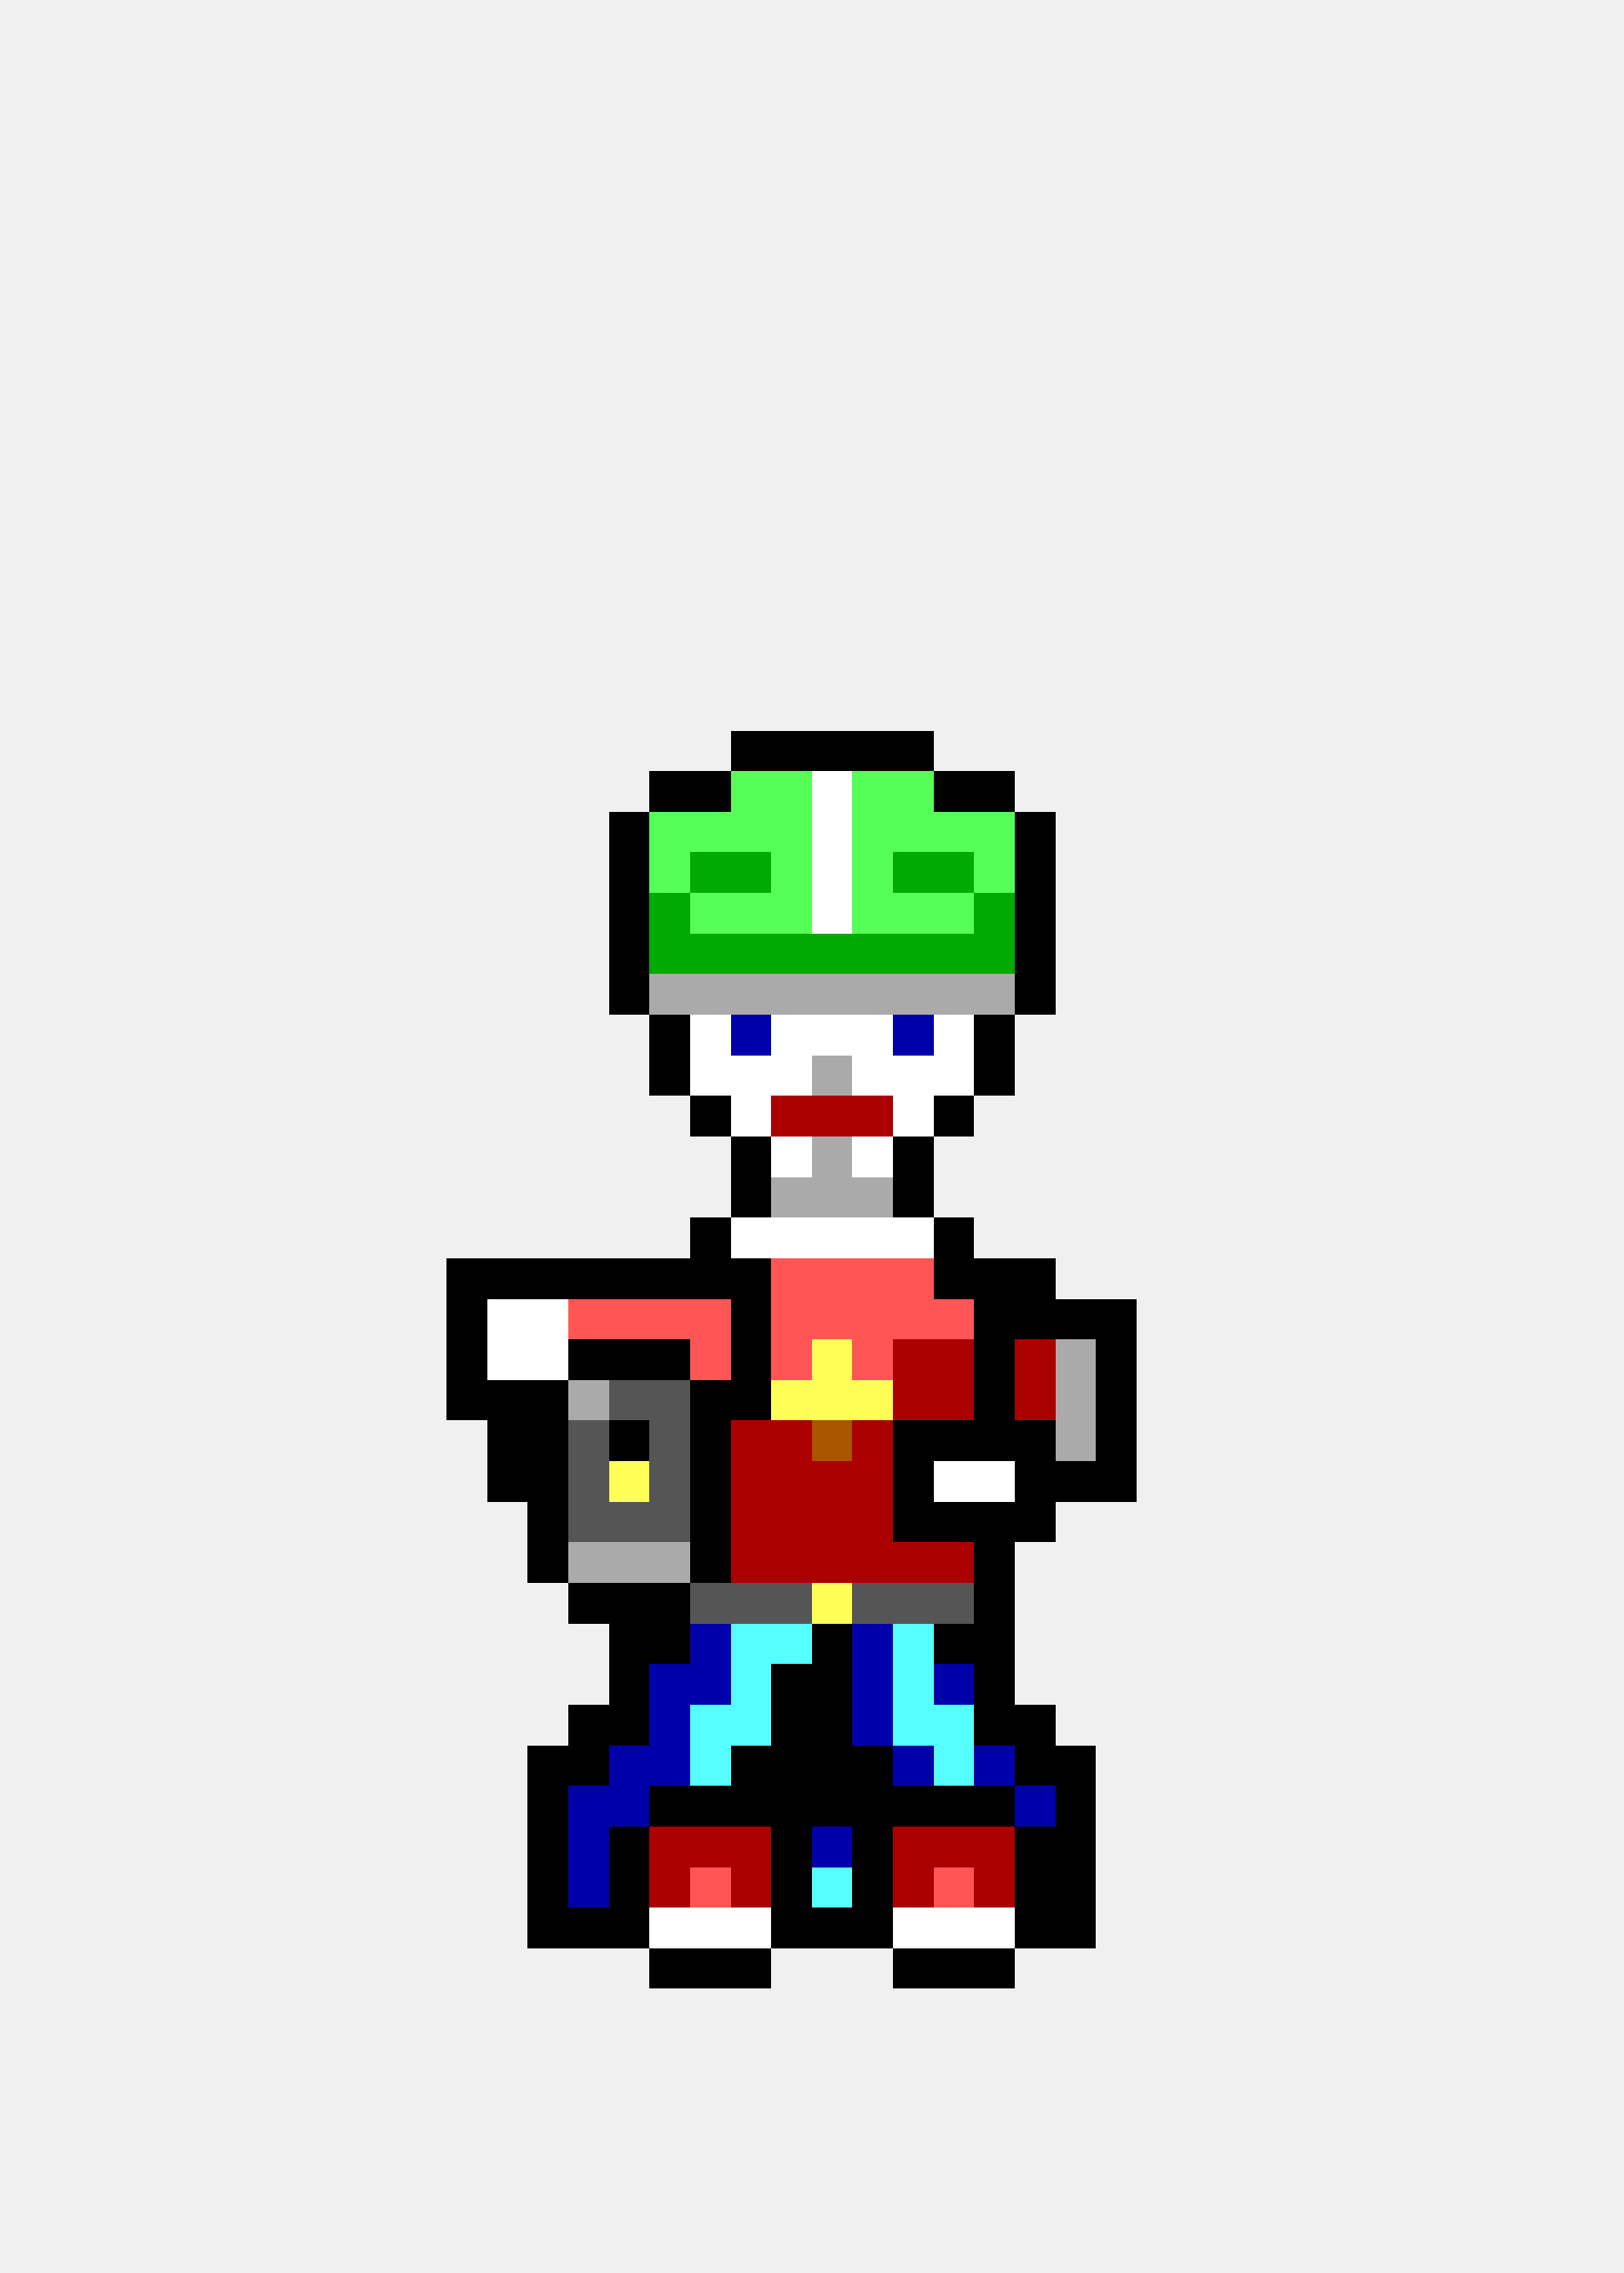
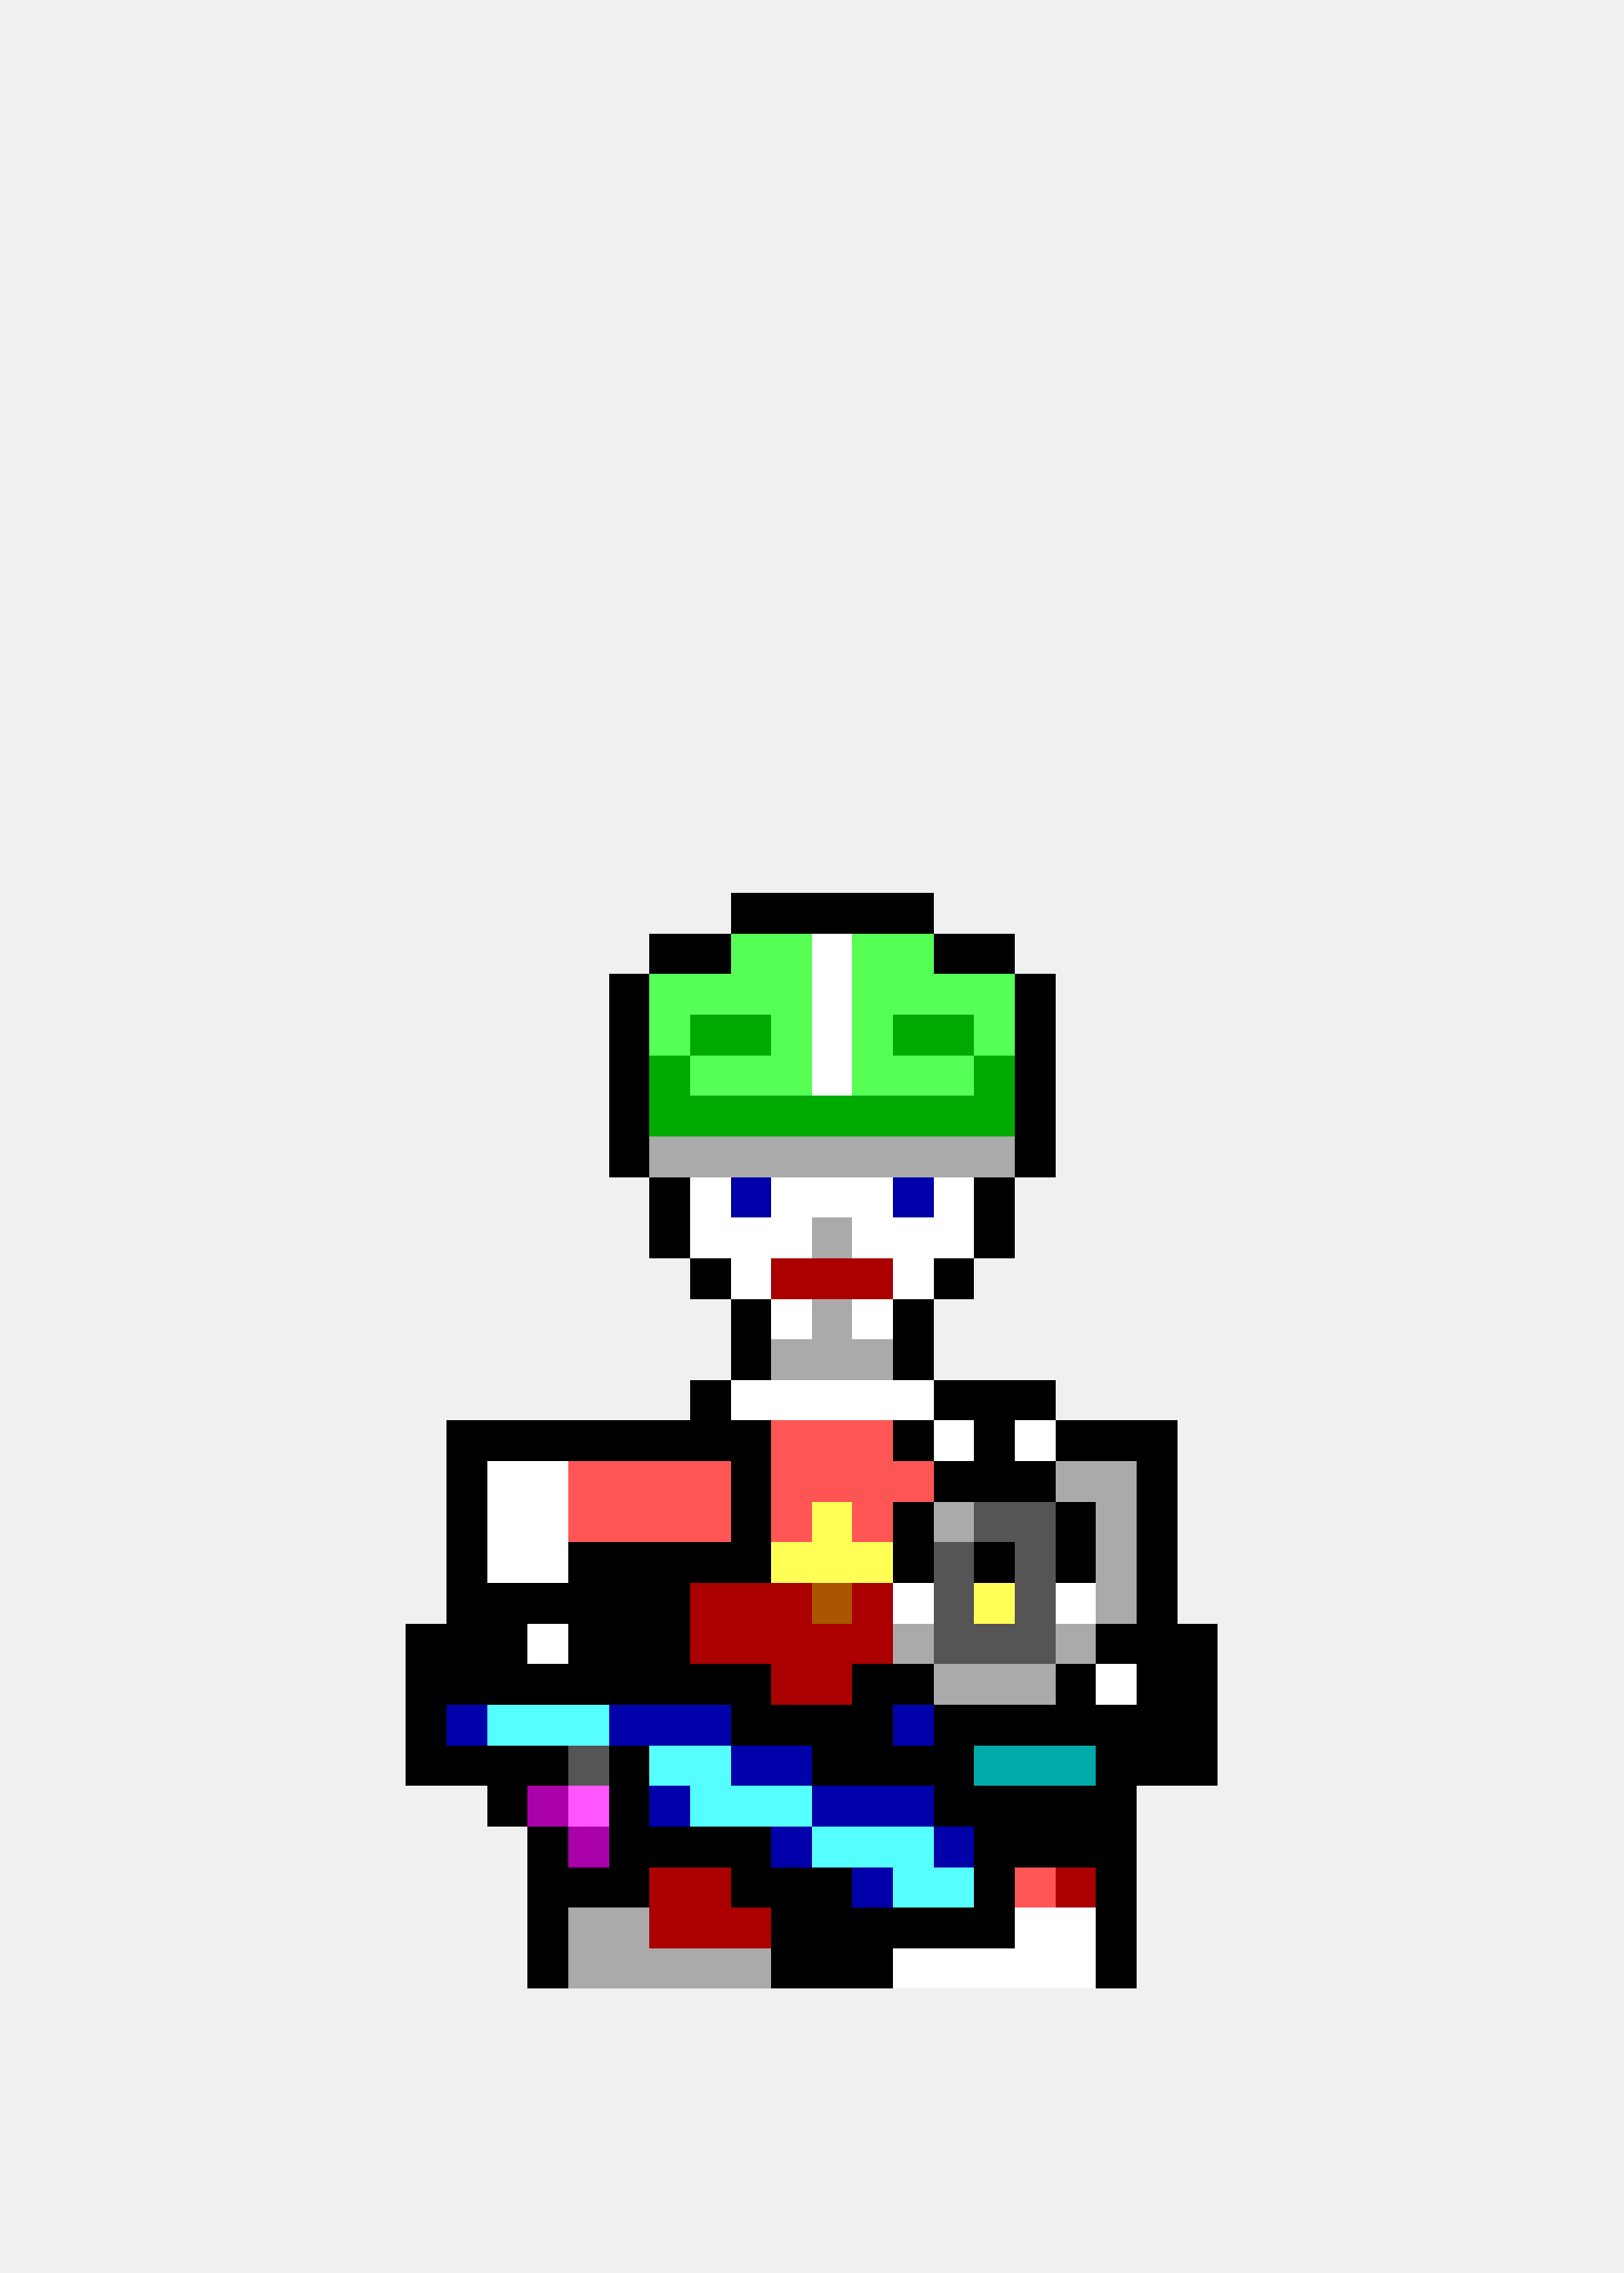
<svg xmlns="http://www.w3.org/2000/svg" width="40" height="56" viewBox="0 0 40 56" shape-rendering="crispEdges">
-   <rect x="18" y="18" width="1" height="1" fill="#000000" />
-   <rect x="19" y="18" width="1" height="1" fill="#000000" />
-   <rect x="20" y="18" width="1" height="1" fill="#000000" />
-   <rect x="21" y="18" width="1" height="1" fill="#000000" />
-   <rect x="22" y="18" width="1" height="1" fill="#000000" />
-   <rect x="16" y="19" width="1" height="1" fill="#000000" />
-   <rect x="17" y="19" width="1" height="1" fill="#000000" />
-   <rect x="18" y="19" width="1" height="1" fill="#55ff55" />
-   <rect x="19" y="19" width="1" height="1" fill="#55ff55" />
-   <rect x="20" y="19" width="1" height="1" fill="#ffffff" />
-   <rect x="21" y="19" width="1" height="1" fill="#55ff55" />
-   <rect x="22" y="19" width="1" height="1" fill="#55ff55" />
-   <rect x="23" y="19" width="1" height="1" fill="#000000" />
-   <rect x="24" y="19" width="1" height="1" fill="#000000" />
-   <rect x="15" y="20" width="1" height="1" fill="#000000" />
-   <rect x="16" y="20" width="1" height="1" fill="#55ff55" />
-   <rect x="17" y="20" width="1" height="1" fill="#55ff55" />
-   <rect x="18" y="20" width="1" height="1" fill="#55ff55" />
-   <rect x="19" y="20" width="1" height="1" fill="#55ff55" />
-   <rect x="20" y="20" width="1" height="1" fill="#ffffff" />
-   <rect x="21" y="20" width="1" height="1" fill="#55ff55" />
-   <rect x="22" y="20" width="1" height="1" fill="#55ff55" />
-   <rect x="23" y="20" width="1" height="1" fill="#55ff55" />
-   <rect x="24" y="20" width="1" height="1" fill="#55ff55" />
-   <rect x="25" y="20" width="1" height="1" fill="#000000" />
-   <rect x="15" y="21" width="1" height="1" fill="#000000" />
-   <rect x="16" y="21" width="1" height="1" fill="#55ff55" />
-   <rect x="17" y="21" width="1" height="1" fill="#00aa00" />
-   <rect x="18" y="21" width="1" height="1" fill="#00aa00" />
-   <rect x="19" y="21" width="1" height="1" fill="#55ff55" />
-   <rect x="20" y="21" width="1" height="1" fill="#ffffff" />
-   <rect x="21" y="21" width="1" height="1" fill="#55ff55" />
-   <rect x="22" y="21" width="1" height="1" fill="#00aa00" />
-   <rect x="23" y="21" width="1" height="1" fill="#00aa00" />
-   <rect x="24" y="21" width="1" height="1" fill="#55ff55" />
-   <rect x="25" y="21" width="1" height="1" fill="#000000" />
-   <rect x="15" y="22" width="1" height="1" fill="#000000" />
-   <rect x="16" y="22" width="1" height="1" fill="#00aa00" />
-   <rect x="17" y="22" width="1" height="1" fill="#55ff55" />
-   <rect x="18" y="22" width="1" height="1" fill="#55ff55" />
-   <rect x="19" y="22" width="1" height="1" fill="#55ff55" />
-   <rect x="20" y="22" width="1" height="1" fill="#ffffff" />
-   <rect x="21" y="22" width="1" height="1" fill="#55ff55" />
-   <rect x="22" y="22" width="1" height="1" fill="#55ff55" />
-   <rect x="23" y="22" width="1" height="1" fill="#55ff55" />
-   <rect x="24" y="22" width="1" height="1" fill="#00aa00" />
-   <rect x="25" y="22" width="1" height="1" fill="#000000" />
-   <rect x="15" y="23" width="1" height="1" fill="#000000" />
-   <rect x="16" y="23" width="1" height="1" fill="#00aa00" />
-   <rect x="17" y="23" width="1" height="1" fill="#00aa00" />
-   <rect x="18" y="23" width="1" height="1" fill="#00aa00" />
-   <rect x="19" y="23" width="1" height="1" fill="#00aa00" />
-   <rect x="20" y="23" width="1" height="1" fill="#00aa00" />
-   <rect x="21" y="23" width="1" height="1" fill="#00aa00" />
-   <rect x="22" y="23" width="1" height="1" fill="#00aa00" />
-   <rect x="23" y="23" width="1" height="1" fill="#00aa00" />
-   <rect x="24" y="23" width="1" height="1" fill="#00aa00" />
-   <rect x="25" y="23" width="1" height="1" fill="#000000" />
+   <rect x="18" y="22" width="1" height="1" fill="#000000" />
+   <rect x="19" y="22" width="1" height="1" fill="#000000" />
+   <rect x="20" y="22" width="1" height="1" fill="#000000" />
+   <rect x="21" y="22" width="1" height="1" fill="#000000" />
+   <rect x="22" y="22" width="1" height="1" fill="#000000" />
+   <rect x="16" y="23" width="1" height="1" fill="#000000" />
+   <rect x="17" y="23" width="1" height="1" fill="#000000" />
+   <rect x="18" y="23" width="1" height="1" fill="#55ff55" />
+   <rect x="19" y="23" width="1" height="1" fill="#55ff55" />
+   <rect x="20" y="23" width="1" height="1" fill="#ffffff" />
+   <rect x="21" y="23" width="1" height="1" fill="#55ff55" />
+   <rect x="22" y="23" width="1" height="1" fill="#55ff55" />
+   <rect x="23" y="23" width="1" height="1" fill="#000000" />
+   <rect x="24" y="23" width="1" height="1" fill="#000000" />
  <rect x="15" y="24" width="1" height="1" fill="#000000" />
-   <rect x="16" y="24" width="1" height="1" fill="#aaaaaa" />
-   <rect x="17" y="24" width="1" height="1" fill="#aaaaaa" />
-   <rect x="18" y="24" width="1" height="1" fill="#aaaaaa" />
-   <rect x="19" y="24" width="1" height="1" fill="#aaaaaa" />
-   <rect x="20" y="24" width="1" height="1" fill="#aaaaaa" />
-   <rect x="21" y="24" width="1" height="1" fill="#aaaaaa" />
-   <rect x="22" y="24" width="1" height="1" fill="#aaaaaa" />
-   <rect x="23" y="24" width="1" height="1" fill="#aaaaaa" />
-   <rect x="24" y="24" width="1" height="1" fill="#aaaaaa" />
+   <rect x="16" y="24" width="1" height="1" fill="#55ff55" />
+   <rect x="17" y="24" width="1" height="1" fill="#55ff55" />
+   <rect x="18" y="24" width="1" height="1" fill="#55ff55" />
+   <rect x="19" y="24" width="1" height="1" fill="#55ff55" />
+   <rect x="20" y="24" width="1" height="1" fill="#ffffff" />
+   <rect x="21" y="24" width="1" height="1" fill="#55ff55" />
+   <rect x="22" y="24" width="1" height="1" fill="#55ff55" />
+   <rect x="23" y="24" width="1" height="1" fill="#55ff55" />
+   <rect x="24" y="24" width="1" height="1" fill="#55ff55" />
  <rect x="25" y="24" width="1" height="1" fill="#000000" />
-   <rect x="16" y="25" width="1" height="1" fill="#000000" />
-   <rect x="17" y="25" width="1" height="1" fill="#ffffff" />
-   <rect x="18" y="25" width="1" height="1" fill="#0000aa" />
-   <rect x="19" y="25" width="1" height="1" fill="#ffffff" />
+   <rect x="15" y="25" width="1" height="1" fill="#000000" />
+   <rect x="16" y="25" width="1" height="1" fill="#55ff55" />
+   <rect x="17" y="25" width="1" height="1" fill="#00aa00" />
+   <rect x="18" y="25" width="1" height="1" fill="#00aa00" />
+   <rect x="19" y="25" width="1" height="1" fill="#55ff55" />
  <rect x="20" y="25" width="1" height="1" fill="#ffffff" />
-   <rect x="21" y="25" width="1" height="1" fill="#ffffff" />
-   <rect x="22" y="25" width="1" height="1" fill="#0000aa" />
-   <rect x="23" y="25" width="1" height="1" fill="#ffffff" />
-   <rect x="24" y="25" width="1" height="1" fill="#000000" />
-   <rect x="16" y="26" width="1" height="1" fill="#000000" />
-   <rect x="17" y="26" width="1" height="1" fill="#ffffff" />
-   <rect x="18" y="26" width="1" height="1" fill="#ffffff" />
-   <rect x="19" y="26" width="1" height="1" fill="#ffffff" />
-   <rect x="20" y="26" width="1" height="1" fill="#aaaaaa" />
-   <rect x="21" y="26" width="1" height="1" fill="#ffffff" />
-   <rect x="22" y="26" width="1" height="1" fill="#ffffff" />
-   <rect x="23" y="26" width="1" height="1" fill="#ffffff" />
-   <rect x="24" y="26" width="1" height="1" fill="#000000" />
-   <rect x="17" y="27" width="1" height="1" fill="#000000" />
-   <rect x="18" y="27" width="1" height="1" fill="#ffffff" />
-   <rect x="19" y="27" width="1" height="1" fill="#aa0000" />
-   <rect x="20" y="27" width="1" height="1" fill="#aa0000" />
-   <rect x="21" y="27" width="1" height="1" fill="#aa0000" />
-   <rect x="22" y="27" width="1" height="1" fill="#ffffff" />
-   <rect x="23" y="27" width="1" height="1" fill="#000000" />
-   <rect x="18" y="28" width="1" height="1" fill="#000000" />
-   <rect x="19" y="28" width="1" height="1" fill="#ffffff" />
+   <rect x="21" y="25" width="1" height="1" fill="#55ff55" />
+   <rect x="22" y="25" width="1" height="1" fill="#00aa00" />
+   <rect x="23" y="25" width="1" height="1" fill="#00aa00" />
+   <rect x="24" y="25" width="1" height="1" fill="#55ff55" />
+   <rect x="25" y="25" width="1" height="1" fill="#000000" />
+   <rect x="15" y="26" width="1" height="1" fill="#000000" />
+   <rect x="16" y="26" width="1" height="1" fill="#00aa00" />
+   <rect x="17" y="26" width="1" height="1" fill="#55ff55" />
+   <rect x="18" y="26" width="1" height="1" fill="#55ff55" />
+   <rect x="19" y="26" width="1" height="1" fill="#55ff55" />
+   <rect x="20" y="26" width="1" height="1" fill="#ffffff" />
+   <rect x="21" y="26" width="1" height="1" fill="#55ff55" />
+   <rect x="22" y="26" width="1" height="1" fill="#55ff55" />
+   <rect x="23" y="26" width="1" height="1" fill="#55ff55" />
+   <rect x="24" y="26" width="1" height="1" fill="#00aa00" />
+   <rect x="25" y="26" width="1" height="1" fill="#000000" />
+   <rect x="15" y="27" width="1" height="1" fill="#000000" />
+   <rect x="16" y="27" width="1" height="1" fill="#00aa00" />
+   <rect x="17" y="27" width="1" height="1" fill="#00aa00" />
+   <rect x="18" y="27" width="1" height="1" fill="#00aa00" />
+   <rect x="19" y="27" width="1" height="1" fill="#00aa00" />
+   <rect x="20" y="27" width="1" height="1" fill="#00aa00" />
+   <rect x="21" y="27" width="1" height="1" fill="#00aa00" />
+   <rect x="22" y="27" width="1" height="1" fill="#00aa00" />
+   <rect x="23" y="27" width="1" height="1" fill="#00aa00" />
+   <rect x="24" y="27" width="1" height="1" fill="#00aa00" />
+   <rect x="25" y="27" width="1" height="1" fill="#000000" />
+   <rect x="15" y="28" width="1" height="1" fill="#000000" />
+   <rect x="16" y="28" width="1" height="1" fill="#aaaaaa" />
+   <rect x="17" y="28" width="1" height="1" fill="#aaaaaa" />
+   <rect x="18" y="28" width="1" height="1" fill="#aaaaaa" />
+   <rect x="19" y="28" width="1" height="1" fill="#aaaaaa" />
  <rect x="20" y="28" width="1" height="1" fill="#aaaaaa" />
-   <rect x="21" y="28" width="1" height="1" fill="#ffffff" />
-   <rect x="22" y="28" width="1" height="1" fill="#000000" />
-   <rect x="18" y="29" width="1" height="1" fill="#000000" />
-   <rect x="19" y="29" width="1" height="1" fill="#aaaaaa" />
-   <rect x="20" y="29" width="1" height="1" fill="#aaaaaa" />
-   <rect x="21" y="29" width="1" height="1" fill="#aaaaaa" />
-   <rect x="22" y="29" width="1" height="1" fill="#000000" />
-   <rect x="17" y="30" width="1" height="1" fill="#000000" />
+   <rect x="21" y="28" width="1" height="1" fill="#aaaaaa" />
+   <rect x="22" y="28" width="1" height="1" fill="#aaaaaa" />
+   <rect x="23" y="28" width="1" height="1" fill="#aaaaaa" />
+   <rect x="24" y="28" width="1" height="1" fill="#aaaaaa" />
+   <rect x="25" y="28" width="1" height="1" fill="#000000" />
+   <rect x="16" y="29" width="1" height="1" fill="#000000" />
+   <rect x="17" y="29" width="1" height="1" fill="#ffffff" />
+   <rect x="18" y="29" width="1" height="1" fill="#0000aa" />
+   <rect x="19" y="29" width="1" height="1" fill="#ffffff" />
+   <rect x="20" y="29" width="1" height="1" fill="#ffffff" />
+   <rect x="21" y="29" width="1" height="1" fill="#ffffff" />
+   <rect x="22" y="29" width="1" height="1" fill="#0000aa" />
+   <rect x="23" y="29" width="1" height="1" fill="#ffffff" />
+   <rect x="24" y="29" width="1" height="1" fill="#000000" />
+   <rect x="16" y="30" width="1" height="1" fill="#000000" />
+   <rect x="17" y="30" width="1" height="1" fill="#ffffff" />
  <rect x="18" y="30" width="1" height="1" fill="#ffffff" />
  <rect x="19" y="30" width="1" height="1" fill="#ffffff" />
-   <rect x="20" y="30" width="1" height="1" fill="#ffffff" />
+   <rect x="20" y="30" width="1" height="1" fill="#aaaaaa" />
  <rect x="21" y="30" width="1" height="1" fill="#ffffff" />
  <rect x="22" y="30" width="1" height="1" fill="#ffffff" />
-   <rect x="23" y="30" width="1" height="1" fill="#000000" />
-   <rect x="11" y="31" width="1" height="1" fill="#000000" />
-   <rect x="12" y="31" width="1" height="1" fill="#000000" />
-   <rect x="13" y="31" width="1" height="1" fill="#000000" />
-   <rect x="14" y="31" width="1" height="1" fill="#000000" />
-   <rect x="15" y="31" width="1" height="1" fill="#000000" />
-   <rect x="16" y="31" width="1" height="1" fill="#000000" />
+   <rect x="23" y="30" width="1" height="1" fill="#ffffff" />
+   <rect x="24" y="30" width="1" height="1" fill="#000000" />
  <rect x="17" y="31" width="1" height="1" fill="#000000" />
-   <rect x="18" y="31" width="1" height="1" fill="#000000" />
-   <rect x="19" y="31" width="1" height="1" fill="#ff5555" />
-   <rect x="20" y="31" width="1" height="1" fill="#ff5555" />
-   <rect x="21" y="31" width="1" height="1" fill="#ff5555" />
-   <rect x="22" y="31" width="1" height="1" fill="#ff5555" />
+   <rect x="18" y="31" width="1" height="1" fill="#ffffff" />
+   <rect x="19" y="31" width="1" height="1" fill="#aa0000" />
+   <rect x="20" y="31" width="1" height="1" fill="#aa0000" />
+   <rect x="21" y="31" width="1" height="1" fill="#aa0000" />
+   <rect x="22" y="31" width="1" height="1" fill="#ffffff" />
  <rect x="23" y="31" width="1" height="1" fill="#000000" />
-   <rect x="24" y="31" width="1" height="1" fill="#000000" />
-   <rect x="25" y="31" width="1" height="1" fill="#000000" />
-   <rect x="11" y="32" width="1" height="1" fill="#000000" />
-   <rect x="12" y="32" width="1" height="1" fill="#ffffff" />
-   <rect x="13" y="32" width="1" height="1" fill="#ffffff" />
-   <rect x="14" y="32" width="1" height="1" fill="#ff5555" />
-   <rect x="15" y="32" width="1" height="1" fill="#ff5555" />
-   <rect x="16" y="32" width="1" height="1" fill="#ff5555" />
-   <rect x="17" y="32" width="1" height="1" fill="#ff5555" />
  <rect x="18" y="32" width="1" height="1" fill="#000000" />
-   <rect x="19" y="32" width="1" height="1" fill="#ff5555" />
-   <rect x="20" y="32" width="1" height="1" fill="#ff5555" />
-   <rect x="21" y="32" width="1" height="1" fill="#ff5555" />
-   <rect x="22" y="32" width="1" height="1" fill="#ff5555" />
-   <rect x="23" y="32" width="1" height="1" fill="#ff5555" />
-   <rect x="24" y="32" width="1" height="1" fill="#000000" />
-   <rect x="25" y="32" width="1" height="1" fill="#000000" />
-   <rect x="26" y="32" width="1" height="1" fill="#000000" />
-   <rect x="27" y="32" width="1" height="1" fill="#000000" />
-   <rect x="11" y="33" width="1" height="1" fill="#000000" />
-   <rect x="12" y="33" width="1" height="1" fill="#ffffff" />
-   <rect x="13" y="33" width="1" height="1" fill="#ffffff" />
-   <rect x="14" y="33" width="1" height="1" fill="#000000" />
-   <rect x="15" y="33" width="1" height="1" fill="#000000" />
-   <rect x="16" y="33" width="1" height="1" fill="#000000" />
-   <rect x="17" y="33" width="1" height="1" fill="#ff5555" />
+   <rect x="19" y="32" width="1" height="1" fill="#ffffff" />
+   <rect x="20" y="32" width="1" height="1" fill="#aaaaaa" />
+   <rect x="21" y="32" width="1" height="1" fill="#ffffff" />
+   <rect x="22" y="32" width="1" height="1" fill="#000000" />
  <rect x="18" y="33" width="1" height="1" fill="#000000" />
-   <rect x="19" y="33" width="1" height="1" fill="#ff5555" />
-   <rect x="20" y="33" width="1" height="1" fill="#ffff55" />
-   <rect x="21" y="33" width="1" height="1" fill="#ff5555" />
-   <rect x="22" y="33" width="1" height="1" fill="#aa0000" />
-   <rect x="23" y="33" width="1" height="1" fill="#aa0000" />
-   <rect x="24" y="33" width="1" height="1" fill="#000000" />
-   <rect x="25" y="33" width="1" height="1" fill="#aa0000" />
-   <rect x="26" y="33" width="1" height="1" fill="#aaaaaa" />
-   <rect x="27" y="33" width="1" height="1" fill="#000000" />
-   <rect x="11" y="34" width="1" height="1" fill="#000000" />
-   <rect x="12" y="34" width="1" height="1" fill="#000000" />
-   <rect x="13" y="34" width="1" height="1" fill="#000000" />
-   <rect x="14" y="34" width="1" height="1" fill="#aaaaaa" />
-   <rect x="15" y="34" width="1" height="1" fill="#555555" />
-   <rect x="16" y="34" width="1" height="1" fill="#555555" />
+   <rect x="19" y="33" width="1" height="1" fill="#aaaaaa" />
+   <rect x="20" y="33" width="1" height="1" fill="#aaaaaa" />
+   <rect x="21" y="33" width="1" height="1" fill="#aaaaaa" />
+   <rect x="22" y="33" width="1" height="1" fill="#000000" />
  <rect x="17" y="34" width="1" height="1" fill="#000000" />
-   <rect x="18" y="34" width="1" height="1" fill="#000000" />
-   <rect x="19" y="34" width="1" height="1" fill="#ffff55" />
-   <rect x="20" y="34" width="1" height="1" fill="#ffff55" />
-   <rect x="21" y="34" width="1" height="1" fill="#ffff55" />
-   <rect x="22" y="34" width="1" height="1" fill="#aa0000" />
-   <rect x="23" y="34" width="1" height="1" fill="#aa0000" />
+   <rect x="18" y="34" width="1" height="1" fill="#ffffff" />
+   <rect x="19" y="34" width="1" height="1" fill="#ffffff" />
+   <rect x="20" y="34" width="1" height="1" fill="#ffffff" />
+   <rect x="21" y="34" width="1" height="1" fill="#ffffff" />
+   <rect x="22" y="34" width="1" height="1" fill="#ffffff" />
+   <rect x="23" y="34" width="1" height="1" fill="#000000" />
  <rect x="24" y="34" width="1" height="1" fill="#000000" />
-   <rect x="25" y="34" width="1" height="1" fill="#aa0000" />
-   <rect x="26" y="34" width="1" height="1" fill="#aaaaaa" />
-   <rect x="27" y="34" width="1" height="1" fill="#000000" />
+   <rect x="25" y="34" width="1" height="1" fill="#000000" />
+   <rect x="11" y="35" width="1" height="1" fill="#000000" />
  <rect x="12" y="35" width="1" height="1" fill="#000000" />
  <rect x="13" y="35" width="1" height="1" fill="#000000" />
-   <rect x="14" y="35" width="1" height="1" fill="#555555" />
+   <rect x="14" y="35" width="1" height="1" fill="#000000" />
  <rect x="15" y="35" width="1" height="1" fill="#000000" />
-   <rect x="16" y="35" width="1" height="1" fill="#555555" />
+   <rect x="16" y="35" width="1" height="1" fill="#000000" />
  <rect x="17" y="35" width="1" height="1" fill="#000000" />
-   <rect x="18" y="35" width="1" height="1" fill="#aa0000" />
-   <rect x="19" y="35" width="1" height="1" fill="#aa0000" />
-   <rect x="20" y="35" width="1" height="1" fill="#aa5500" />
-   <rect x="21" y="35" width="1" height="1" fill="#aa0000" />
+   <rect x="18" y="35" width="1" height="1" fill="#000000" />
+   <rect x="19" y="35" width="1" height="1" fill="#ff5555" />
+   <rect x="20" y="35" width="1" height="1" fill="#ff5555" />
+   <rect x="21" y="35" width="1" height="1" fill="#ff5555" />
  <rect x="22" y="35" width="1" height="1" fill="#000000" />
-   <rect x="23" y="35" width="1" height="1" fill="#000000" />
+   <rect x="23" y="35" width="1" height="1" fill="#ffffff" />
  <rect x="24" y="35" width="1" height="1" fill="#000000" />
-   <rect x="25" y="35" width="1" height="1" fill="#000000" />
-   <rect x="26" y="35" width="1" height="1" fill="#aaaaaa" />
+   <rect x="25" y="35" width="1" height="1" fill="#ffffff" />
+   <rect x="26" y="35" width="1" height="1" fill="#000000" />
  <rect x="27" y="35" width="1" height="1" fill="#000000" />
-   <rect x="12" y="36" width="1" height="1" fill="#000000" />
-   <rect x="13" y="36" width="1" height="1" fill="#000000" />
-   <rect x="14" y="36" width="1" height="1" fill="#555555" />
-   <rect x="15" y="36" width="1" height="1" fill="#ffff55" />
-   <rect x="16" y="36" width="1" height="1" fill="#555555" />
-   <rect x="17" y="36" width="1" height="1" fill="#000000" />
-   <rect x="18" y="36" width="1" height="1" fill="#aa0000" />
-   <rect x="19" y="36" width="1" height="1" fill="#aa0000" />
-   <rect x="20" y="36" width="1" height="1" fill="#aa0000" />
-   <rect x="21" y="36" width="1" height="1" fill="#aa0000" />
-   <rect x="22" y="36" width="1" height="1" fill="#000000" />
-   <rect x="23" y="36" width="1" height="1" fill="#ffffff" />
-   <rect x="24" y="36" width="1" height="1" fill="#ffffff" />
+   <rect x="28" y="35" width="1" height="1" fill="#000000" />
+   <rect x="11" y="36" width="1" height="1" fill="#000000" />
+   <rect x="12" y="36" width="1" height="1" fill="#ffffff" />
+   <rect x="13" y="36" width="1" height="1" fill="#ffffff" />
+   <rect x="14" y="36" width="1" height="1" fill="#ff5555" />
+   <rect x="15" y="36" width="1" height="1" fill="#ff5555" />
+   <rect x="16" y="36" width="1" height="1" fill="#ff5555" />
+   <rect x="17" y="36" width="1" height="1" fill="#ff5555" />
+   <rect x="18" y="36" width="1" height="1" fill="#000000" />
+   <rect x="19" y="36" width="1" height="1" fill="#ff5555" />
+   <rect x="20" y="36" width="1" height="1" fill="#ff5555" />
+   <rect x="21" y="36" width="1" height="1" fill="#ff5555" />
+   <rect x="22" y="36" width="1" height="1" fill="#ff5555" />
+   <rect x="23" y="36" width="1" height="1" fill="#000000" />
+   <rect x="24" y="36" width="1" height="1" fill="#000000" />
  <rect x="25" y="36" width="1" height="1" fill="#000000" />
-   <rect x="26" y="36" width="1" height="1" fill="#000000" />
-   <rect x="27" y="36" width="1" height="1" fill="#000000" />
-   <rect x="13" y="37" width="1" height="1" fill="#000000" />
-   <rect x="14" y="37" width="1" height="1" fill="#555555" />
-   <rect x="15" y="37" width="1" height="1" fill="#555555" />
-   <rect x="16" y="37" width="1" height="1" fill="#555555" />
-   <rect x="17" y="37" width="1" height="1" fill="#000000" />
-   <rect x="18" y="37" width="1" height="1" fill="#aa0000" />
-   <rect x="19" y="37" width="1" height="1" fill="#aa0000" />
-   <rect x="20" y="37" width="1" height="1" fill="#aa0000" />
-   <rect x="21" y="37" width="1" height="1" fill="#aa0000" />
+   <rect x="26" y="36" width="1" height="1" fill="#aaaaaa" />
+   <rect x="27" y="36" width="1" height="1" fill="#aaaaaa" />
+   <rect x="28" y="36" width="1" height="1" fill="#000000" />
+   <rect x="11" y="37" width="1" height="1" fill="#000000" />
+   <rect x="12" y="37" width="1" height="1" fill="#ffffff" />
+   <rect x="13" y="37" width="1" height="1" fill="#ffffff" />
+   <rect x="14" y="37" width="1" height="1" fill="#ff5555" />
+   <rect x="15" y="37" width="1" height="1" fill="#ff5555" />
+   <rect x="16" y="37" width="1" height="1" fill="#ff5555" />
+   <rect x="17" y="37" width="1" height="1" fill="#ff5555" />
+   <rect x="18" y="37" width="1" height="1" fill="#000000" />
+   <rect x="19" y="37" width="1" height="1" fill="#ff5555" />
+   <rect x="20" y="37" width="1" height="1" fill="#ffff55" />
+   <rect x="21" y="37" width="1" height="1" fill="#ff5555" />
  <rect x="22" y="37" width="1" height="1" fill="#000000" />
-   <rect x="23" y="37" width="1" height="1" fill="#000000" />
-   <rect x="24" y="37" width="1" height="1" fill="#000000" />
-   <rect x="25" y="37" width="1" height="1" fill="#000000" />
-   <rect x="13" y="38" width="1" height="1" fill="#000000" />
-   <rect x="14" y="38" width="1" height="1" fill="#aaaaaa" />
-   <rect x="15" y="38" width="1" height="1" fill="#aaaaaa" />
-   <rect x="16" y="38" width="1" height="1" fill="#aaaaaa" />
+   <rect x="23" y="37" width="1" height="1" fill="#aaaaaa" />
+   <rect x="24" y="37" width="1" height="1" fill="#555555" />
+   <rect x="25" y="37" width="1" height="1" fill="#555555" />
+   <rect x="26" y="37" width="1" height="1" fill="#000000" />
+   <rect x="27" y="37" width="1" height="1" fill="#aaaaaa" />
+   <rect x="28" y="37" width="1" height="1" fill="#000000" />
+   <rect x="11" y="38" width="1" height="1" fill="#000000" />
+   <rect x="12" y="38" width="1" height="1" fill="#ffffff" />
+   <rect x="13" y="38" width="1" height="1" fill="#ffffff" />
+   <rect x="14" y="38" width="1" height="1" fill="#000000" />
+   <rect x="15" y="38" width="1" height="1" fill="#000000" />
+   <rect x="16" y="38" width="1" height="1" fill="#000000" />
  <rect x="17" y="38" width="1" height="1" fill="#000000" />
-   <rect x="18" y="38" width="1" height="1" fill="#aa0000" />
-   <rect x="19" y="38" width="1" height="1" fill="#aa0000" />
-   <rect x="20" y="38" width="1" height="1" fill="#aa0000" />
-   <rect x="21" y="38" width="1" height="1" fill="#aa0000" />
-   <rect x="22" y="38" width="1" height="1" fill="#aa0000" />
-   <rect x="23" y="38" width="1" height="1" fill="#aa0000" />
+   <rect x="18" y="38" width="1" height="1" fill="#000000" />
+   <rect x="19" y="38" width="1" height="1" fill="#ffff55" />
+   <rect x="20" y="38" width="1" height="1" fill="#ffff55" />
+   <rect x="21" y="38" width="1" height="1" fill="#ffff55" />
+   <rect x="22" y="38" width="1" height="1" fill="#000000" />
+   <rect x="23" y="38" width="1" height="1" fill="#555555" />
  <rect x="24" y="38" width="1" height="1" fill="#000000" />
+   <rect x="25" y="38" width="1" height="1" fill="#555555" />
+   <rect x="26" y="38" width="1" height="1" fill="#000000" />
+   <rect x="27" y="38" width="1" height="1" fill="#aaaaaa" />
+   <rect x="28" y="38" width="1" height="1" fill="#000000" />
+   <rect x="11" y="39" width="1" height="1" fill="#000000" />
+   <rect x="12" y="39" width="1" height="1" fill="#000000" />
+   <rect x="13" y="39" width="1" height="1" fill="#000000" />
  <rect x="14" y="39" width="1" height="1" fill="#000000" />
  <rect x="15" y="39" width="1" height="1" fill="#000000" />
  <rect x="16" y="39" width="1" height="1" fill="#000000" />
-   <rect x="17" y="39" width="1" height="1" fill="#555555" />
-   <rect x="18" y="39" width="1" height="1" fill="#555555" />
-   <rect x="19" y="39" width="1" height="1" fill="#555555" />
-   <rect x="20" y="39" width="1" height="1" fill="#ffff55" />
-   <rect x="21" y="39" width="1" height="1" fill="#555555" />
-   <rect x="22" y="39" width="1" height="1" fill="#555555" />
+   <rect x="17" y="39" width="1" height="1" fill="#aa0000" />
+   <rect x="18" y="39" width="1" height="1" fill="#aa0000" />
+   <rect x="19" y="39" width="1" height="1" fill="#aa0000" />
+   <rect x="20" y="39" width="1" height="1" fill="#aa5500" />
+   <rect x="21" y="39" width="1" height="1" fill="#aa0000" />
+   <rect x="22" y="39" width="1" height="1" fill="#ffffff" />
  <rect x="23" y="39" width="1" height="1" fill="#555555" />
-   <rect x="24" y="39" width="1" height="1" fill="#000000" />
+   <rect x="24" y="39" width="1" height="1" fill="#ffff55" />
+   <rect x="25" y="39" width="1" height="1" fill="#555555" />
+   <rect x="26" y="39" width="1" height="1" fill="#ffffff" />
+   <rect x="27" y="39" width="1" height="1" fill="#aaaaaa" />
+   <rect x="28" y="39" width="1" height="1" fill="#000000" />
+   <rect x="10" y="40" width="1" height="1" fill="#000000" />
+   <rect x="11" y="40" width="1" height="1" fill="#000000" />
+   <rect x="12" y="40" width="1" height="1" fill="#000000" />
+   <rect x="13" y="40" width="1" height="1" fill="#ffffff" />
+   <rect x="14" y="40" width="1" height="1" fill="#000000" />
  <rect x="15" y="40" width="1" height="1" fill="#000000" />
  <rect x="16" y="40" width="1" height="1" fill="#000000" />
-   <rect x="17" y="40" width="1" height="1" fill="#0000aa" />
-   <rect x="18" y="40" width="1" height="1" fill="#55ffff" />
-   <rect x="19" y="40" width="1" height="1" fill="#55ffff" />
-   <rect x="20" y="40" width="1" height="1" fill="#000000" />
-   <rect x="21" y="40" width="1" height="1" fill="#0000aa" />
-   <rect x="22" y="40" width="1" height="1" fill="#55ffff" />
-   <rect x="23" y="40" width="1" height="1" fill="#000000" />
-   <rect x="24" y="40" width="1" height="1" fill="#000000" />
+   <rect x="17" y="40" width="1" height="1" fill="#aa0000" />
+   <rect x="18" y="40" width="1" height="1" fill="#aa0000" />
+   <rect x="19" y="40" width="1" height="1" fill="#aa0000" />
+   <rect x="20" y="40" width="1" height="1" fill="#aa0000" />
+   <rect x="21" y="40" width="1" height="1" fill="#aa0000" />
+   <rect x="22" y="40" width="1" height="1" fill="#aaaaaa" />
+   <rect x="23" y="40" width="1" height="1" fill="#555555" />
+   <rect x="24" y="40" width="1" height="1" fill="#555555" />
+   <rect x="25" y="40" width="1" height="1" fill="#555555" />
+   <rect x="26" y="40" width="1" height="1" fill="#aaaaaa" />
+   <rect x="27" y="40" width="1" height="1" fill="#000000" />
+   <rect x="28" y="40" width="1" height="1" fill="#000000" />
+   <rect x="29" y="40" width="1" height="1" fill="#000000" />
+   <rect x="10" y="41" width="1" height="1" fill="#000000" />
+   <rect x="11" y="41" width="1" height="1" fill="#000000" />
+   <rect x="12" y="41" width="1" height="1" fill="#000000" />
+   <rect x="13" y="41" width="1" height="1" fill="#000000" />
+   <rect x="14" y="41" width="1" height="1" fill="#000000" />
  <rect x="15" y="41" width="1" height="1" fill="#000000" />
-   <rect x="16" y="41" width="1" height="1" fill="#0000aa" />
-   <rect x="17" y="41" width="1" height="1" fill="#0000aa" />
-   <rect x="18" y="41" width="1" height="1" fill="#55ffff" />
-   <rect x="19" y="41" width="1" height="1" fill="#000000" />
-   <rect x="20" y="41" width="1" height="1" fill="#000000" />
-   <rect x="21" y="41" width="1" height="1" fill="#0000aa" />
-   <rect x="22" y="41" width="1" height="1" fill="#55ffff" />
-   <rect x="23" y="41" width="1" height="1" fill="#0000aa" />
-   <rect x="24" y="41" width="1" height="1" fill="#000000" />
-   <rect x="14" y="42" width="1" height="1" fill="#000000" />
-   <rect x="15" y="42" width="1" height="1" fill="#000000" />
+   <rect x="16" y="41" width="1" height="1" fill="#000000" />
+   <rect x="17" y="41" width="1" height="1" fill="#000000" />
+   <rect x="18" y="41" width="1" height="1" fill="#000000" />
+   <rect x="19" y="41" width="1" height="1" fill="#aa0000" />
+   <rect x="20" y="41" width="1" height="1" fill="#aa0000" />
+   <rect x="21" y="41" width="1" height="1" fill="#000000" />
+   <rect x="22" y="41" width="1" height="1" fill="#000000" />
+   <rect x="23" y="41" width="1" height="1" fill="#aaaaaa" />
+   <rect x="24" y="41" width="1" height="1" fill="#aaaaaa" />
+   <rect x="25" y="41" width="1" height="1" fill="#aaaaaa" />
+   <rect x="26" y="41" width="1" height="1" fill="#000000" />
+   <rect x="27" y="41" width="1" height="1" fill="#ffffff" />
+   <rect x="28" y="41" width="1" height="1" fill="#000000" />
+   <rect x="29" y="41" width="1" height="1" fill="#000000" />
+   <rect x="10" y="42" width="1" height="1" fill="#000000" />
+   <rect x="11" y="42" width="1" height="1" fill="#0000aa" />
+   <rect x="12" y="42" width="1" height="1" fill="#55ffff" />
+   <rect x="13" y="42" width="1" height="1" fill="#55ffff" />
+   <rect x="14" y="42" width="1" height="1" fill="#55ffff" />
+   <rect x="15" y="42" width="1" height="1" fill="#0000aa" />
  <rect x="16" y="42" width="1" height="1" fill="#0000aa" />
-   <rect x="17" y="42" width="1" height="1" fill="#55ffff" />
-   <rect x="18" y="42" width="1" height="1" fill="#55ffff" />
+   <rect x="17" y="42" width="1" height="1" fill="#0000aa" />
+   <rect x="18" y="42" width="1" height="1" fill="#000000" />
  <rect x="19" y="42" width="1" height="1" fill="#000000" />
  <rect x="20" y="42" width="1" height="1" fill="#000000" />
-   <rect x="21" y="42" width="1" height="1" fill="#0000aa" />
-   <rect x="22" y="42" width="1" height="1" fill="#55ffff" />
-   <rect x="23" y="42" width="1" height="1" fill="#55ffff" />
+   <rect x="21" y="42" width="1" height="1" fill="#000000" />
+   <rect x="22" y="42" width="1" height="1" fill="#0000aa" />
+   <rect x="23" y="42" width="1" height="1" fill="#000000" />
  <rect x="24" y="42" width="1" height="1" fill="#000000" />
  <rect x="25" y="42" width="1" height="1" fill="#000000" />
+   <rect x="26" y="42" width="1" height="1" fill="#000000" />
+   <rect x="27" y="42" width="1" height="1" fill="#000000" />
+   <rect x="28" y="42" width="1" height="1" fill="#000000" />
+   <rect x="29" y="42" width="1" height="1" fill="#000000" />
+   <rect x="10" y="43" width="1" height="1" fill="#000000" />
+   <rect x="11" y="43" width="1" height="1" fill="#000000" />
+   <rect x="12" y="43" width="1" height="1" fill="#000000" />
  <rect x="13" y="43" width="1" height="1" fill="#000000" />
-   <rect x="14" y="43" width="1" height="1" fill="#000000" />
-   <rect x="15" y="43" width="1" height="1" fill="#0000aa" />
-   <rect x="16" y="43" width="1" height="1" fill="#0000aa" />
+   <rect x="14" y="43" width="1" height="1" fill="#555555" />
+   <rect x="15" y="43" width="1" height="1" fill="#000000" />
+   <rect x="16" y="43" width="1" height="1" fill="#55ffff" />
  <rect x="17" y="43" width="1" height="1" fill="#55ffff" />
-   <rect x="18" y="43" width="1" height="1" fill="#000000" />
-   <rect x="19" y="43" width="1" height="1" fill="#000000" />
+   <rect x="18" y="43" width="1" height="1" fill="#0000aa" />
+   <rect x="19" y="43" width="1" height="1" fill="#0000aa" />
  <rect x="20" y="43" width="1" height="1" fill="#000000" />
  <rect x="21" y="43" width="1" height="1" fill="#000000" />
-   <rect x="22" y="43" width="1" height="1" fill="#0000aa" />
-   <rect x="23" y="43" width="1" height="1" fill="#55ffff" />
-   <rect x="24" y="43" width="1" height="1" fill="#0000aa" />
-   <rect x="25" y="43" width="1" height="1" fill="#000000" />
-   <rect x="26" y="43" width="1" height="1" fill="#000000" />
-   <rect x="13" y="44" width="1" height="1" fill="#000000" />
-   <rect x="14" y="44" width="1" height="1" fill="#0000aa" />
-   <rect x="15" y="44" width="1" height="1" fill="#0000aa" />
-   <rect x="16" y="44" width="1" height="1" fill="#000000" />
-   <rect x="17" y="44" width="1" height="1" fill="#000000" />
-   <rect x="18" y="44" width="1" height="1" fill="#000000" />
-   <rect x="19" y="44" width="1" height="1" fill="#000000" />
-   <rect x="20" y="44" width="1" height="1" fill="#000000" />
-   <rect x="21" y="44" width="1" height="1" fill="#000000" />
-   <rect x="22" y="44" width="1" height="1" fill="#000000" />
+   <rect x="22" y="43" width="1" height="1" fill="#000000" />
+   <rect x="23" y="43" width="1" height="1" fill="#000000" />
+   <rect x="24" y="43" width="1" height="1" fill="#00aaaa" />
+   <rect x="25" y="43" width="1" height="1" fill="#00aaaa" />
+   <rect x="26" y="43" width="1" height="1" fill="#00aaaa" />
+   <rect x="27" y="43" width="1" height="1" fill="#000000" />
+   <rect x="28" y="43" width="1" height="1" fill="#000000" />
+   <rect x="29" y="43" width="1" height="1" fill="#000000" />
+   <rect x="12" y="44" width="1" height="1" fill="#000000" />
+   <rect x="13" y="44" width="1" height="1" fill="#aa00aa" />
+   <rect x="14" y="44" width="1" height="1" fill="#ff55ff" />
+   <rect x="15" y="44" width="1" height="1" fill="#000000" />
+   <rect x="16" y="44" width="1" height="1" fill="#0000aa" />
+   <rect x="17" y="44" width="1" height="1" fill="#55ffff" />
+   <rect x="18" y="44" width="1" height="1" fill="#55ffff" />
+   <rect x="19" y="44" width="1" height="1" fill="#55ffff" />
+   <rect x="20" y="44" width="1" height="1" fill="#0000aa" />
+   <rect x="21" y="44" width="1" height="1" fill="#0000aa" />
+   <rect x="22" y="44" width="1" height="1" fill="#0000aa" />
  <rect x="23" y="44" width="1" height="1" fill="#000000" />
  <rect x="24" y="44" width="1" height="1" fill="#000000" />
-   <rect x="25" y="44" width="1" height="1" fill="#0000aa" />
+   <rect x="25" y="44" width="1" height="1" fill="#000000" />
  <rect x="26" y="44" width="1" height="1" fill="#000000" />
+   <rect x="27" y="44" width="1" height="1" fill="#000000" />
  <rect x="13" y="45" width="1" height="1" fill="#000000" />
-   <rect x="14" y="45" width="1" height="1" fill="#0000aa" />
+   <rect x="14" y="45" width="1" height="1" fill="#aa00aa" />
  <rect x="15" y="45" width="1" height="1" fill="#000000" />
-   <rect x="16" y="45" width="1" height="1" fill="#aa0000" />
-   <rect x="17" y="45" width="1" height="1" fill="#aa0000" />
-   <rect x="18" y="45" width="1" height="1" fill="#aa0000" />
-   <rect x="19" y="45" width="1" height="1" fill="#000000" />
-   <rect x="20" y="45" width="1" height="1" fill="#0000aa" />
-   <rect x="21" y="45" width="1" height="1" fill="#000000" />
-   <rect x="22" y="45" width="1" height="1" fill="#aa0000" />
-   <rect x="23" y="45" width="1" height="1" fill="#aa0000" />
-   <rect x="24" y="45" width="1" height="1" fill="#aa0000" />
+   <rect x="16" y="45" width="1" height="1" fill="#000000" />
+   <rect x="17" y="45" width="1" height="1" fill="#000000" />
+   <rect x="18" y="45" width="1" height="1" fill="#000000" />
+   <rect x="19" y="45" width="1" height="1" fill="#0000aa" />
+   <rect x="20" y="45" width="1" height="1" fill="#55ffff" />
+   <rect x="21" y="45" width="1" height="1" fill="#55ffff" />
+   <rect x="22" y="45" width="1" height="1" fill="#55ffff" />
+   <rect x="23" y="45" width="1" height="1" fill="#0000aa" />
+   <rect x="24" y="45" width="1" height="1" fill="#000000" />
  <rect x="25" y="45" width="1" height="1" fill="#000000" />
  <rect x="26" y="45" width="1" height="1" fill="#000000" />
+   <rect x="27" y="45" width="1" height="1" fill="#000000" />
  <rect x="13" y="46" width="1" height="1" fill="#000000" />
-   <rect x="14" y="46" width="1" height="1" fill="#0000aa" />
+   <rect x="14" y="46" width="1" height="1" fill="#000000" />
  <rect x="15" y="46" width="1" height="1" fill="#000000" />
  <rect x="16" y="46" width="1" height="1" fill="#aa0000" />
-   <rect x="17" y="46" width="1" height="1" fill="#ff5555" />
-   <rect x="18" y="46" width="1" height="1" fill="#aa0000" />
+   <rect x="17" y="46" width="1" height="1" fill="#aa0000" />
+   <rect x="18" y="46" width="1" height="1" fill="#000000" />
  <rect x="19" y="46" width="1" height="1" fill="#000000" />
-   <rect x="20" y="46" width="1" height="1" fill="#55ffff" />
-   <rect x="21" y="46" width="1" height="1" fill="#000000" />
-   <rect x="22" y="46" width="1" height="1" fill="#aa0000" />
-   <rect x="23" y="46" width="1" height="1" fill="#ff5555" />
-   <rect x="24" y="46" width="1" height="1" fill="#aa0000" />
-   <rect x="25" y="46" width="1" height="1" fill="#000000" />
-   <rect x="26" y="46" width="1" height="1" fill="#000000" />
+   <rect x="20" y="46" width="1" height="1" fill="#000000" />
+   <rect x="21" y="46" width="1" height="1" fill="#0000aa" />
+   <rect x="22" y="46" width="1" height="1" fill="#55ffff" />
+   <rect x="23" y="46" width="1" height="1" fill="#55ffff" />
+   <rect x="24" y="46" width="1" height="1" fill="#000000" />
+   <rect x="25" y="46" width="1" height="1" fill="#ff5555" />
+   <rect x="26" y="46" width="1" height="1" fill="#aa0000" />
+   <rect x="27" y="46" width="1" height="1" fill="#000000" />
  <rect x="13" y="47" width="1" height="1" fill="#000000" />
-   <rect x="14" y="47" width="1" height="1" fill="#000000" />
-   <rect x="15" y="47" width="1" height="1" fill="#000000" />
-   <rect x="16" y="47" width="1" height="1" fill="#ffffff" />
-   <rect x="17" y="47" width="1" height="1" fill="#ffffff" />
-   <rect x="18" y="47" width="1" height="1" fill="#ffffff" />
+   <rect x="14" y="47" width="1" height="1" fill="#aaaaaa" />
+   <rect x="15" y="47" width="1" height="1" fill="#aaaaaa" />
+   <rect x="16" y="47" width="1" height="1" fill="#aa0000" />
+   <rect x="17" y="47" width="1" height="1" fill="#aa0000" />
+   <rect x="18" y="47" width="1" height="1" fill="#aa0000" />
  <rect x="19" y="47" width="1" height="1" fill="#000000" />
  <rect x="20" y="47" width="1" height="1" fill="#000000" />
  <rect x="21" y="47" width="1" height="1" fill="#000000" />
-   <rect x="22" y="47" width="1" height="1" fill="#ffffff" />
-   <rect x="23" y="47" width="1" height="1" fill="#ffffff" />
-   <rect x="24" y="47" width="1" height="1" fill="#ffffff" />
-   <rect x="25" y="47" width="1" height="1" fill="#000000" />
-   <rect x="26" y="47" width="1" height="1" fill="#000000" />
-   <rect x="16" y="48" width="1" height="1" fill="#000000" />
-   <rect x="17" y="48" width="1" height="1" fill="#000000" />
-   <rect x="18" y="48" width="1" height="1" fill="#000000" />
-   <rect x="22" y="48" width="1" height="1" fill="#000000" />
-   <rect x="23" y="48" width="1" height="1" fill="#000000" />
-   <rect x="24" y="48" width="1" height="1" fill="#000000" />
+   <rect x="22" y="47" width="1" height="1" fill="#000000" />
+   <rect x="23" y="47" width="1" height="1" fill="#000000" />
+   <rect x="24" y="47" width="1" height="1" fill="#000000" />
+   <rect x="25" y="47" width="1" height="1" fill="#ffffff" />
+   <rect x="26" y="47" width="1" height="1" fill="#ffffff" />
+   <rect x="27" y="47" width="1" height="1" fill="#000000" />
+   <rect x="13" y="48" width="1" height="1" fill="#000000" />
+   <rect x="14" y="48" width="1" height="1" fill="#aaaaaa" />
+   <rect x="15" y="48" width="1" height="1" fill="#aaaaaa" />
+   <rect x="16" y="48" width="1" height="1" fill="#aaaaaa" />
+   <rect x="17" y="48" width="1" height="1" fill="#aaaaaa" />
+   <rect x="18" y="48" width="1" height="1" fill="#aaaaaa" />
+   <rect x="19" y="48" width="1" height="1" fill="#000000" />
+   <rect x="20" y="48" width="1" height="1" fill="#000000" />
+   <rect x="21" y="48" width="1" height="1" fill="#000000" />
+   <rect x="22" y="48" width="1" height="1" fill="#ffffff" />
+   <rect x="23" y="48" width="1" height="1" fill="#ffffff" />
+   <rect x="24" y="48" width="1" height="1" fill="#ffffff" />
+   <rect x="25" y="48" width="1" height="1" fill="#ffffff" />
+   <rect x="26" y="48" width="1" height="1" fill="#ffffff" />
+   <rect x="27" y="48" width="1" height="1" fill="#000000" />
</svg>
